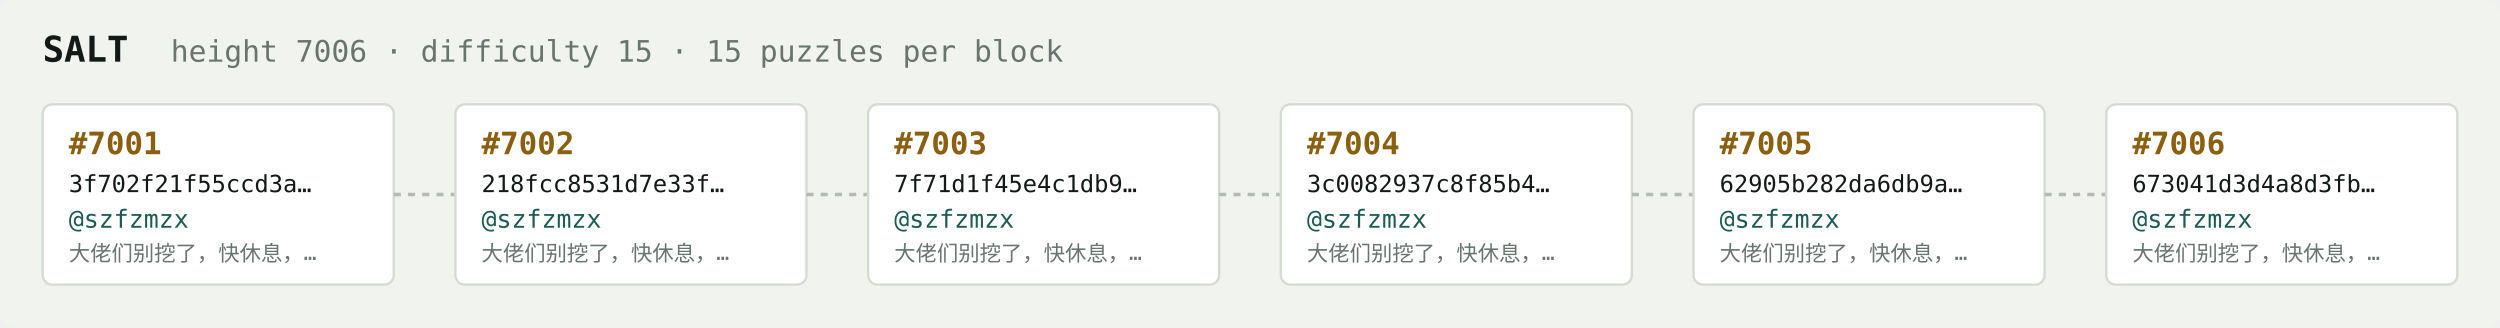
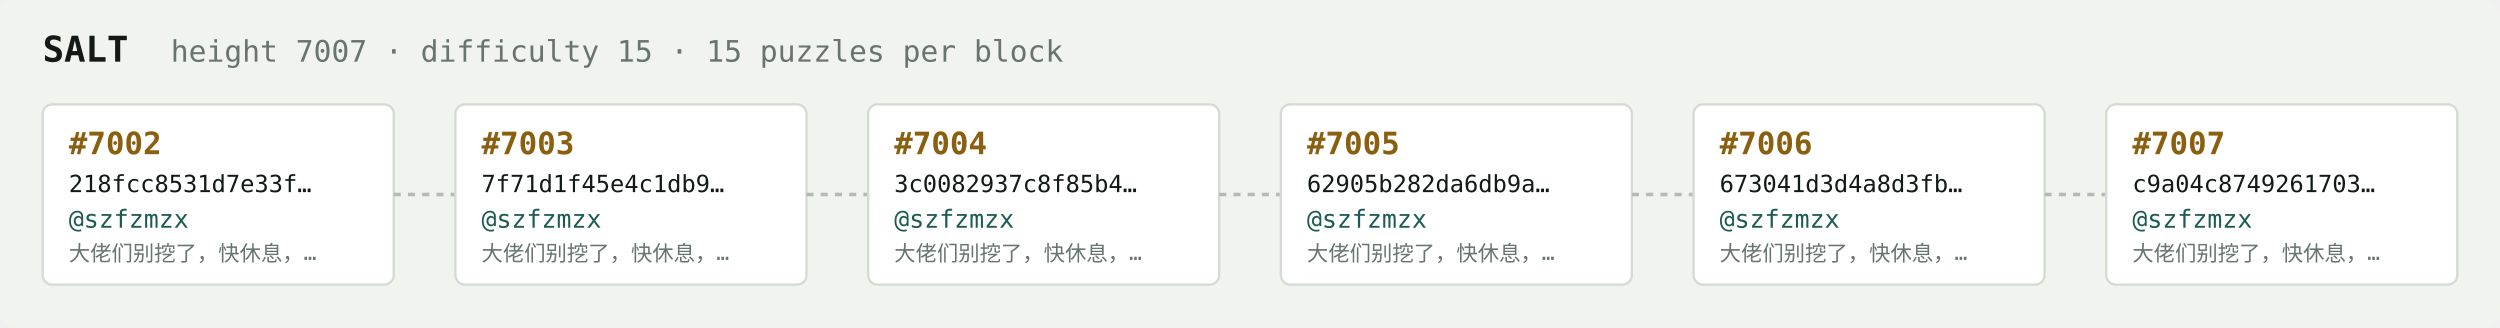
<svg xmlns="http://www.w3.org/2000/svg" width="1054" height="138" viewBox="0 0 1054 138" font-family="ui-monospace,SFMono-Regular,Menlo,monospace">
  <rect fill="#f1f3ef" width="1054" height="138" rx="6" />
  <text x="18" y="26" fill="#121916" font-size="15" font-weight="700">SALT</text>
-   <text x="72" y="26" fill="#68746e" font-size="12.5">height 7006 · difficulty 15 · 15 puzzles per block</text>
+   <text x="72" y="26" fill="#68746e" font-size="12.5">height 7007 · difficulty 15 · 15 puzzles per block</text>
  <rect x="18" y="44" width="148" height="76" rx="4" fill="#ffffff" stroke="#d5dbd2" stroke-width="1" />
-   <text x="29" y="65" fill="#8a5f10" font-size="13" font-weight="700">#7001</text>
-   <text x="29" y="81" fill="#121916" font-size="10">3f702f21f55ccd3a…</text>
+   <text x="29" y="65" fill="#8a5f10" font-size="13" font-weight="700">#7002</text>
+   <text x="29" y="81" fill="#121916" font-size="10">218fcc8531d7e33f…</text>
  <text x="29" y="96" fill="#1c5b52" font-size="10.5">@szfzmzx</text>
  <text x="29" y="110" fill="#68746e" font-size="9">大佬们别挖了，快休息，…</text>
  <line x1="166" y1="82.0" x2="192" y2="82.0" stroke="#b3bcb4" stroke-width="1.5" stroke-dasharray="3 3" />
  <rect x="192" y="44" width="148" height="76" rx="4" fill="#ffffff" stroke="#d5dbd2" stroke-width="1" />
-   <text x="203" y="65" fill="#8a5f10" font-size="13" font-weight="700">#7002</text>
-   <text x="203" y="81" fill="#121916" font-size="10">218fcc8531d7e33f…</text>
+   <text x="203" y="65" fill="#8a5f10" font-size="13" font-weight="700">#7003</text>
+   <text x="203" y="81" fill="#121916" font-size="10">7f71d1f45e4c1db9…</text>
  <text x="203" y="96" fill="#1c5b52" font-size="10.5">@szfzmzx</text>
  <text x="203" y="110" fill="#68746e" font-size="9">大佬们别挖了，快休息，…</text>
  <line x1="340" y1="82.0" x2="366" y2="82.0" stroke="#b3bcb4" stroke-width="1.5" stroke-dasharray="3 3" />
  <rect x="366" y="44" width="148" height="76" rx="4" fill="#ffffff" stroke="#d5dbd2" stroke-width="1" />
-   <text x="377" y="65" fill="#8a5f10" font-size="13" font-weight="700">#7003</text>
-   <text x="377" y="81" fill="#121916" font-size="10">7f71d1f45e4c1db9…</text>
+   <text x="377" y="65" fill="#8a5f10" font-size="13" font-weight="700">#7004</text>
+   <text x="377" y="81" fill="#121916" font-size="10">3c0082937c8f85b4…</text>
  <text x="377" y="96" fill="#1c5b52" font-size="10.5">@szfzmzx</text>
  <text x="377" y="110" fill="#68746e" font-size="9">大佬们别挖了，快休息，…</text>
  <line x1="514" y1="82.0" x2="540" y2="82.0" stroke="#b3bcb4" stroke-width="1.5" stroke-dasharray="3 3" />
  <rect x="540" y="44" width="148" height="76" rx="4" fill="#ffffff" stroke="#d5dbd2" stroke-width="1" />
-   <text x="551" y="65" fill="#8a5f10" font-size="13" font-weight="700">#7004</text>
-   <text x="551" y="81" fill="#121916" font-size="10">3c0082937c8f85b4…</text>
+   <text x="551" y="65" fill="#8a5f10" font-size="13" font-weight="700">#7005</text>
+   <text x="551" y="81" fill="#121916" font-size="10">62905b282da6db9a…</text>
  <text x="551" y="96" fill="#1c5b52" font-size="10.5">@szfzmzx</text>
  <text x="551" y="110" fill="#68746e" font-size="9">大佬们别挖了，快休息，…</text>
  <line x1="688" y1="82.0" x2="714" y2="82.0" stroke="#b3bcb4" stroke-width="1.5" stroke-dasharray="3 3" />
  <rect x="714" y="44" width="148" height="76" rx="4" fill="#ffffff" stroke="#d5dbd2" stroke-width="1" />
-   <text x="725" y="65" fill="#8a5f10" font-size="13" font-weight="700">#7005</text>
-   <text x="725" y="81" fill="#121916" font-size="10">62905b282da6db9a…</text>
+   <text x="725" y="65" fill="#8a5f10" font-size="13" font-weight="700">#7006</text>
+   <text x="725" y="81" fill="#121916" font-size="10">673041d3d4a8d3fb…</text>
  <text x="725" y="96" fill="#1c5b52" font-size="10.5">@szfzmzx</text>
  <text x="725" y="110" fill="#68746e" font-size="9">大佬们别挖了，快休息，…</text>
  <line x1="862" y1="82.0" x2="888" y2="82.0" stroke="#b3bcb4" stroke-width="1.5" stroke-dasharray="3 3" />
  <rect x="888" y="44" width="148" height="76" rx="4" fill="#ffffff" stroke="#d5dbd2" stroke-width="1" />
-   <text x="899" y="65" fill="#8a5f10" font-size="13" font-weight="700">#7006</text>
-   <text x="899" y="81" fill="#121916" font-size="10">673041d3d4a8d3fb…</text>
+   <text x="899" y="65" fill="#8a5f10" font-size="13" font-weight="700">#7007</text>
+   <text x="899" y="81" fill="#121916" font-size="10">c9a04c8749261703…</text>
  <text x="899" y="96" fill="#1c5b52" font-size="10.5">@szfzmzx</text>
  <text x="899" y="110" fill="#68746e" font-size="9">大佬们别挖了，快休息，…</text>
</svg>
